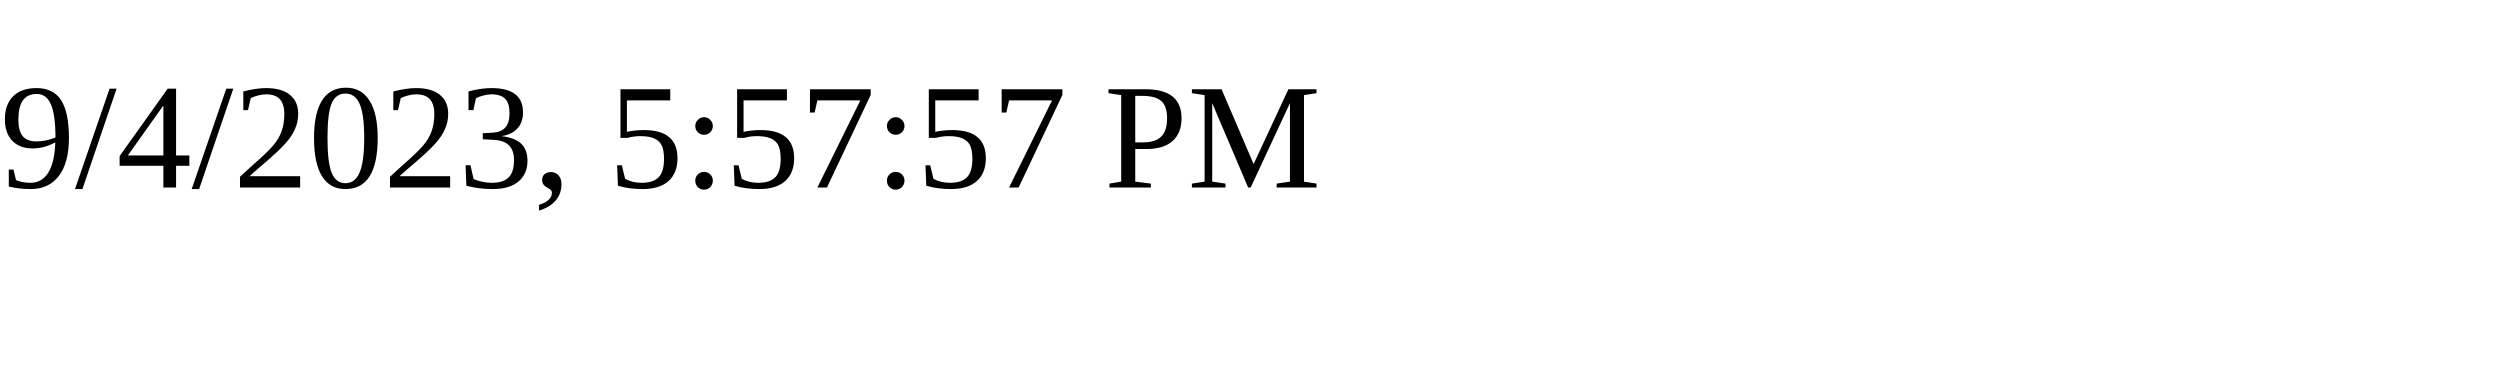
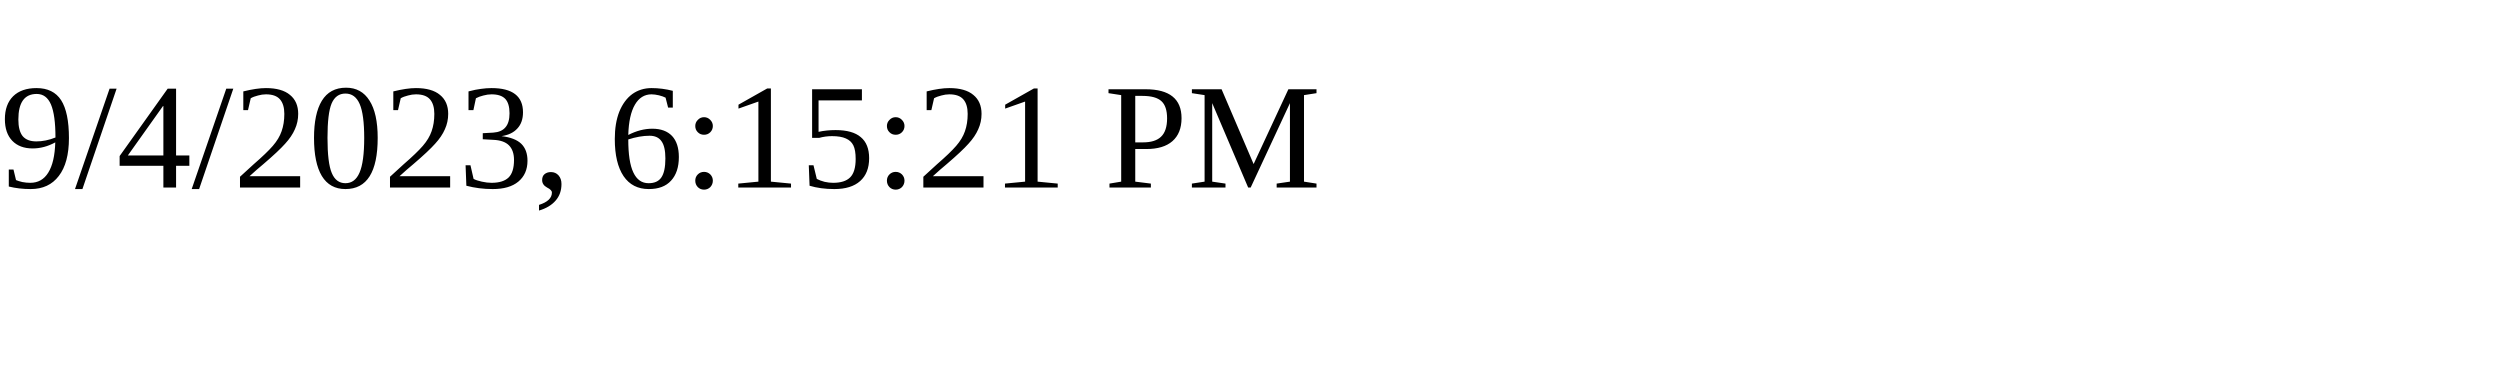
<svg xmlns="http://www.w3.org/2000/svg" height="30" width="200">
-   <text x="0" y="15">9/4/2023, 5:57:57 PM</text>
+   <text x="0" y="15">9/4/2023, 6:15:21 PM</text>
</svg>
